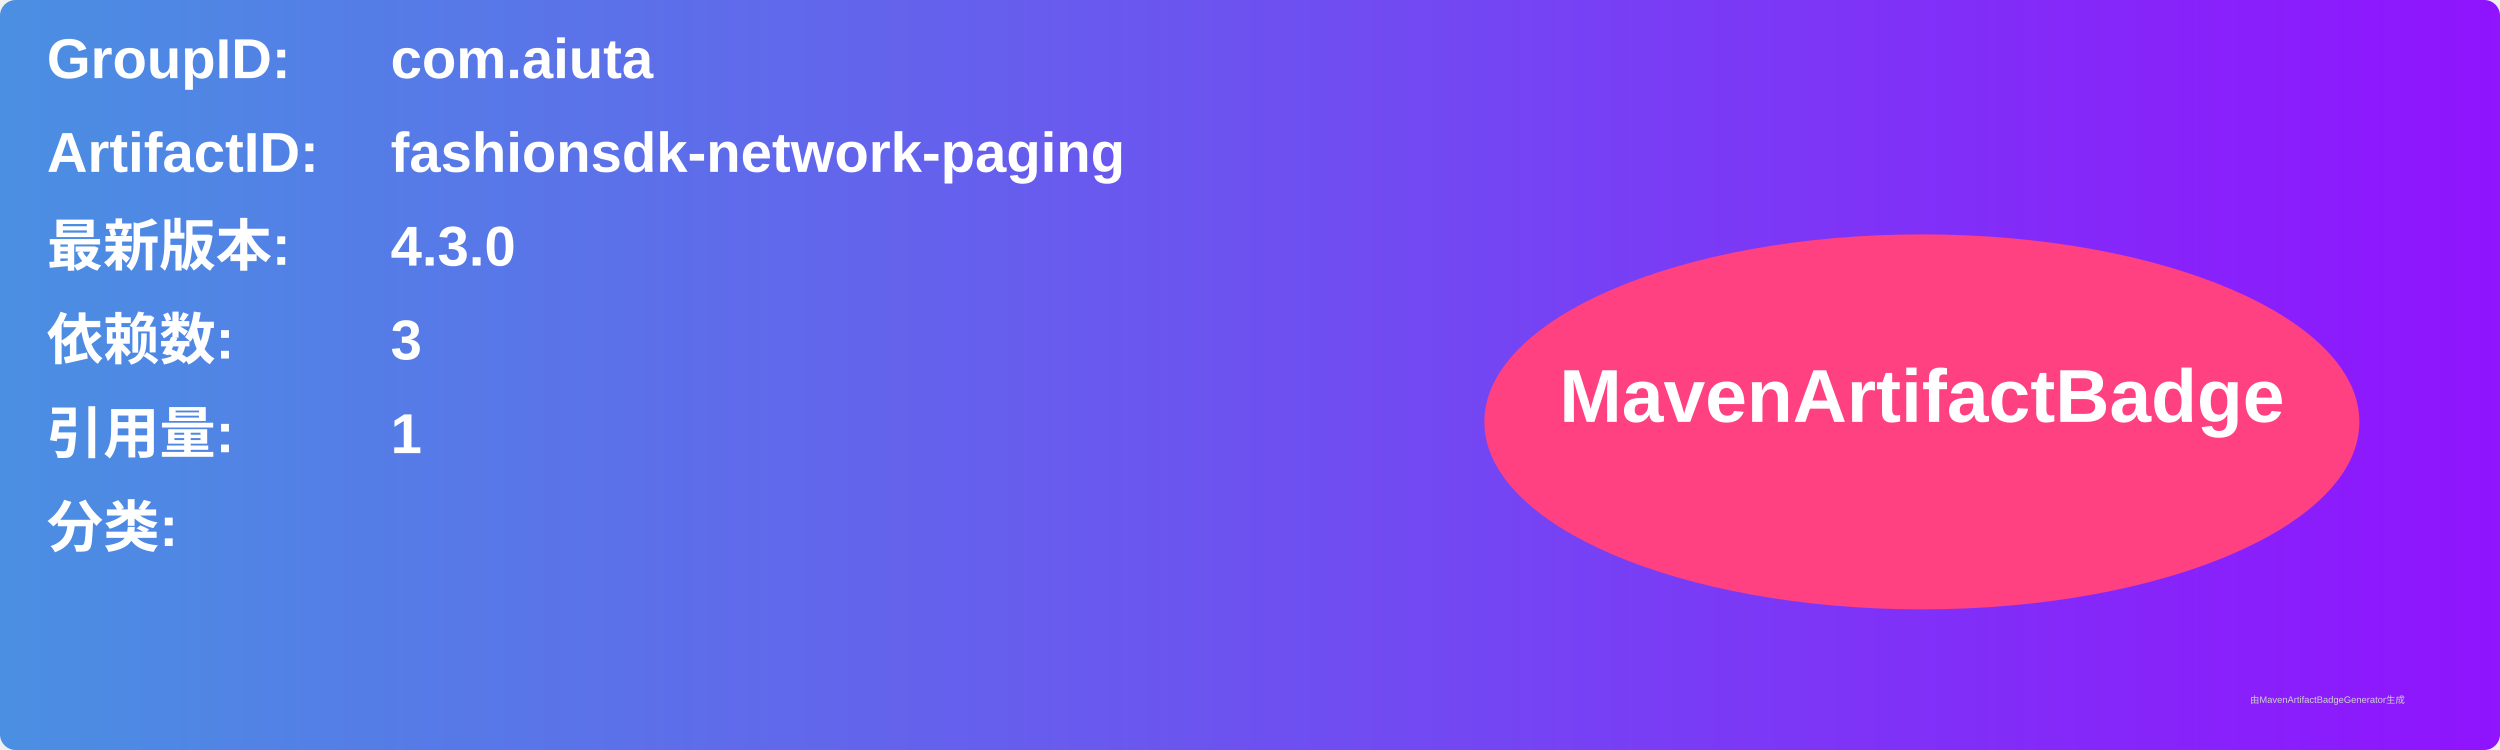
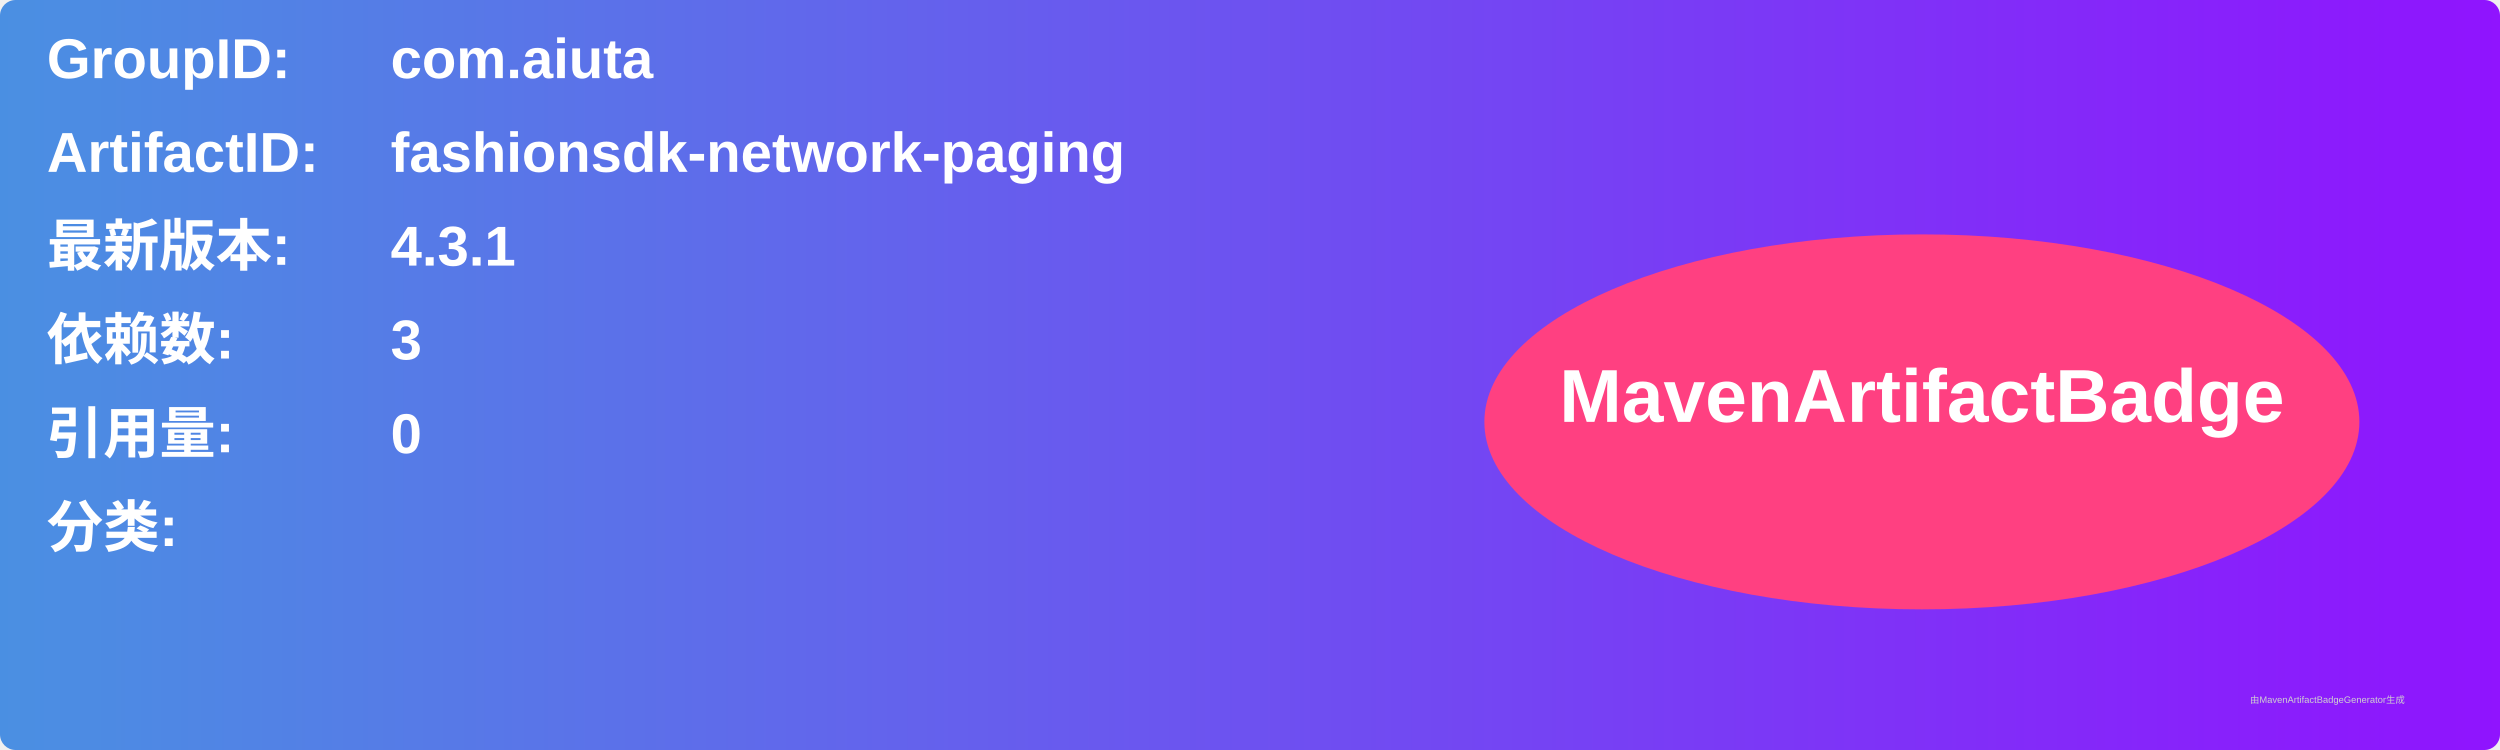
<svg xmlns="http://www.w3.org/2000/svg" width="800" height="240" viewBox="0 0 800 240">
  <linearGradient id="grad" x1="0%" y1="0%" x2="100%" y2="0%">
    <stop offset="0%" stop-color="#4a90e2" />
    <stop offset="100%" stop-color="#9013fe" />
  </linearGradient>
  <rect width="100%" height="100%" rx="5" ry="5" fill="url(#grad)" />
  <g transform="translate(15, 15)">
    <text x="0" y="10" font-family="Arial" font-size="18" fill="white" font-weight="bold" width="260">GroupID:</text>
    <text x="110" y="10" font-family="Arial" font-size="18" fill="white" font-weight="bold" width="460">com.aiuta</text>
    <text x="0" y="40" font-family="Arial" font-size="18" fill="white" font-weight="bold" width="260">ArtifactID:</text>
    <text x="110" y="40" font-family="Arial" font-size="18" fill="white" font-weight="bold" width="460">fashionsdk-network-paging</text>
    <text x="0" y="70" font-family="Arial" font-size="18" fill="white" font-weight="bold">最新版本:</text>
    <text x="110" y="70" font-family="Arial" font-size="18" fill="white" font-weight="bold">
-       <tspan font-weight="bold">4.3.0</tspan>
+       <tspan font-weight="bold">4.3.1</tspan>
    </text>
    <text x="0" y="100" font-family="Arial" font-size="18" fill="white" font-weight="bold">依赖数: </text>
    <text x="110" y="100" font-family="Arial" font-size="18" fill="white">
      <tspan font-weight="bold">3</tspan>
    </text>
    <text x="0" y="130" font-family="Arial" font-size="18" fill="white" font-weight="bold">引用量: </text>
    <text x="110" y="130" font-family="Arial" font-size="18" fill="white">
-       <tspan font-weight="bold">1</tspan>
+       <tspan font-weight="bold">0</tspan>
    </text>
    <text x="0" y="160" font-family="Arial" font-size="18" fill="white" font-weight="bold">分类:</text>
    <text x="10" y="190" font-family="Arial" font-size="10" fill="white">
      <tspan font-weight="bold" />
    </text>
    <ellipse cx="600" cy="120" rx="140" ry="60" fill="#ff4081" />
    <text x="600" y="120" text-anchor="middle" font-family="Arial" font-size="24" fill="white" font-weight="bold">MavenArtifactBadge</text>
  </g>
  <text x="720" y="225" font-family="Arial" font-size="3" fill="#d0d0d0">由MavenArtifactBadgeGenerator生成</text>
</svg>
